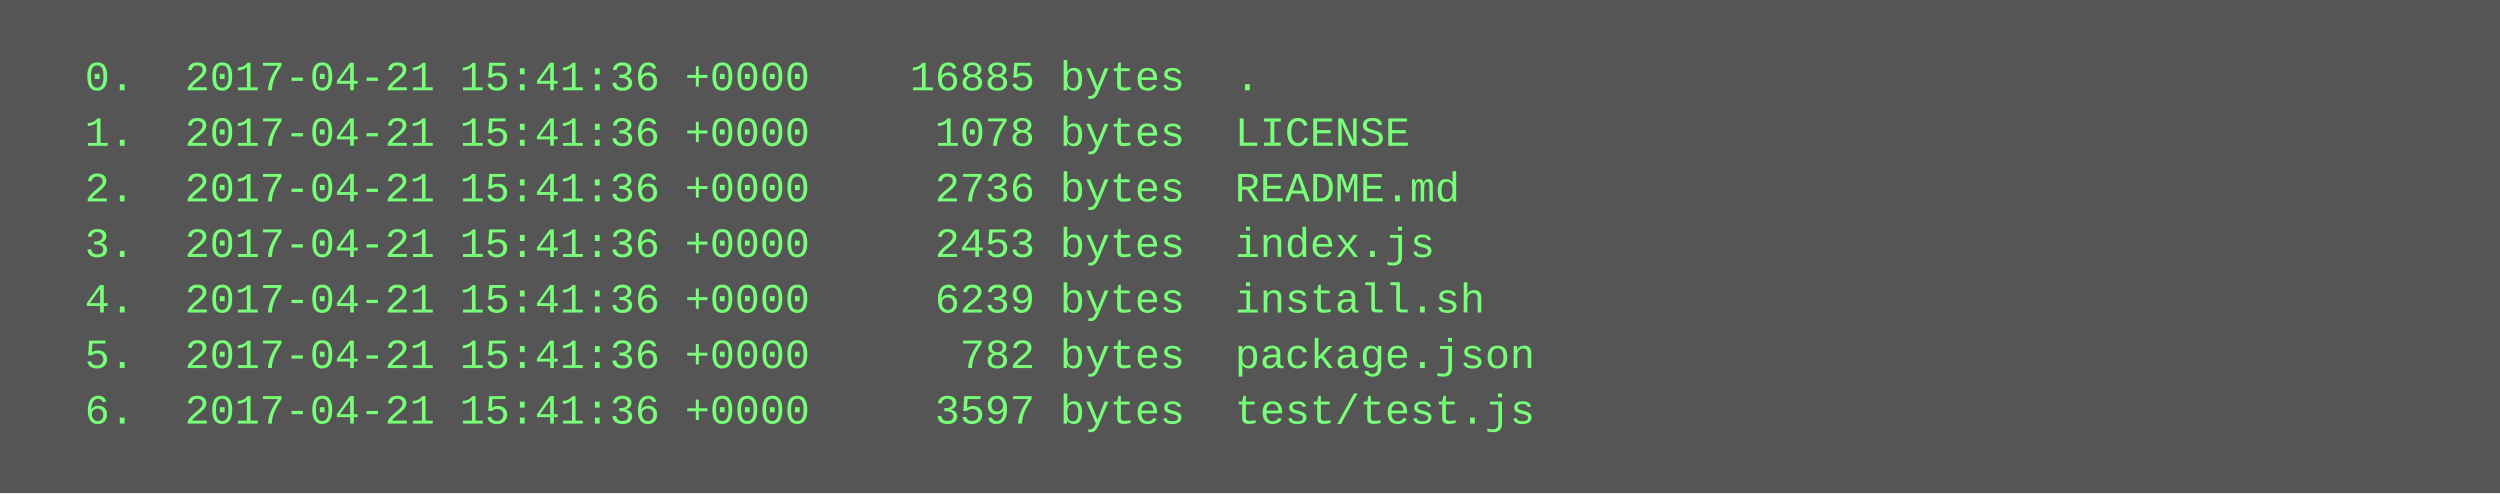
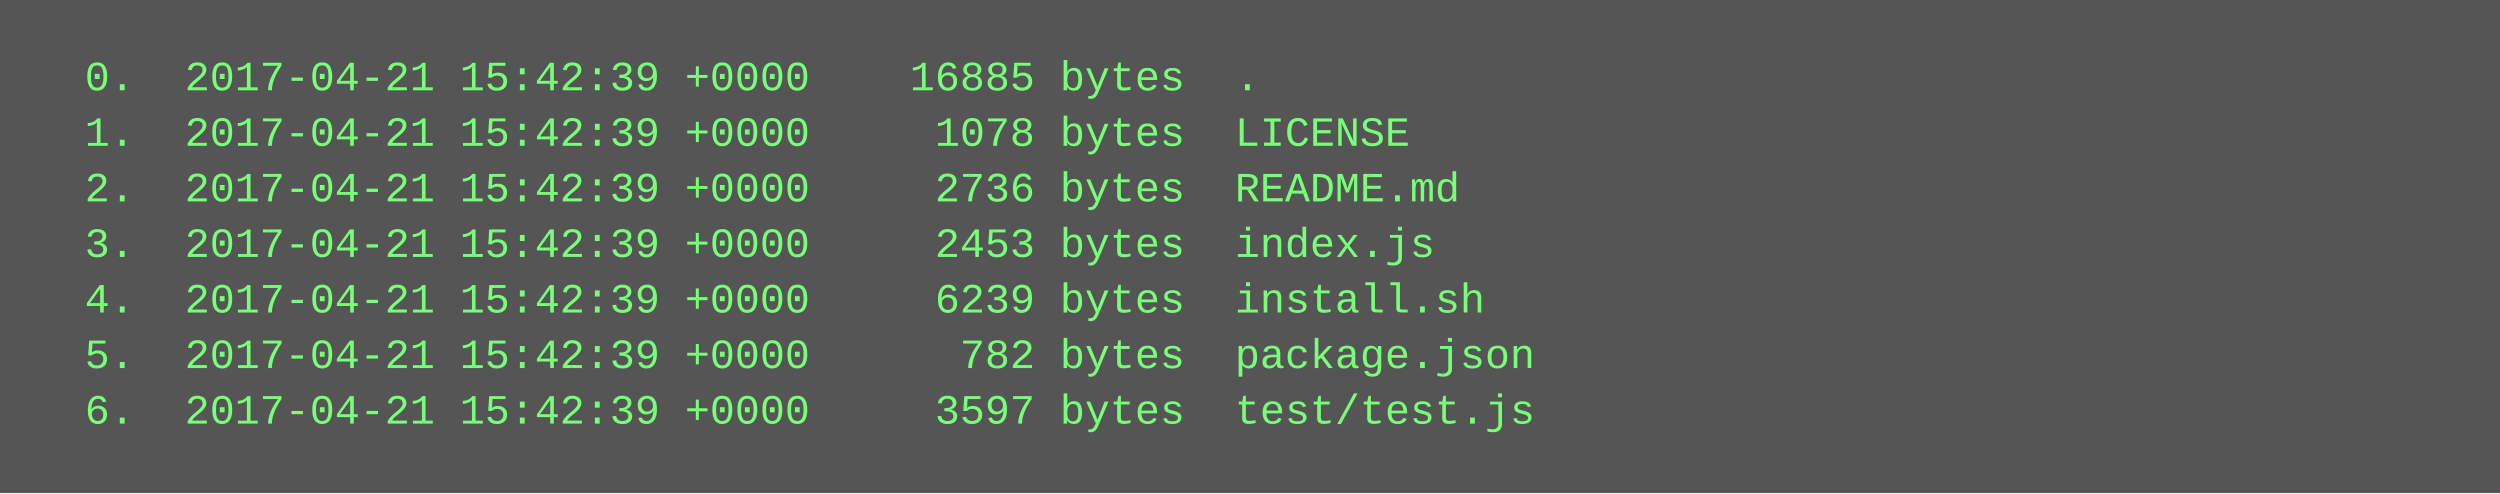
<svg xmlns="http://www.w3.org/2000/svg" height="142" width="720">
  <rect height="142" fill="#555" width="720" />
  <text fill="#7f7" font-family="Courier New" font-size="12" xml:space="preserve">
-     <tspan x="10" y="26">  0.  2017-04-21 15:41:36 +0000    16885 bytes  .</tspan>
-     <tspan x="10" y="42">  1.  2017-04-21 15:41:36 +0000     1078 bytes  LICENSE</tspan>
-     <tspan x="10" y="58">  2.  2017-04-21 15:41:36 +0000     2736 bytes  README.md</tspan>
-     <tspan x="10" y="74">  3.  2017-04-21 15:41:36 +0000     2453 bytes  index.js</tspan>
-     <tspan x="10" y="90">  4.  2017-04-21 15:41:36 +0000     6239 bytes  install.sh</tspan>
-     <tspan x="10" y="106">  5.  2017-04-21 15:41:36 +0000      782 bytes  package.json</tspan>
-     <tspan x="10" y="122">  6.  2017-04-21 15:41:36 +0000     3597 bytes  test/test.js</tspan>
+     <tspan x="10" y="26">  0.  2017-04-21 15:42:39 +0000    16885 bytes  .</tspan>
+     <tspan x="10" y="42">  1.  2017-04-21 15:42:39 +0000     1078 bytes  LICENSE</tspan>
+     <tspan x="10" y="58">  2.  2017-04-21 15:42:39 +0000     2736 bytes  README.md</tspan>
+     <tspan x="10" y="74">  3.  2017-04-21 15:42:39 +0000     2453 bytes  index.js</tspan>
+     <tspan x="10" y="90">  4.  2017-04-21 15:42:39 +0000     6239 bytes  install.sh</tspan>
+     <tspan x="10" y="106">  5.  2017-04-21 15:42:39 +0000      782 bytes  package.json</tspan>
+     <tspan x="10" y="122">  6.  2017-04-21 15:42:39 +0000     3597 bytes  test/test.js</tspan>
  </text>
</svg>
